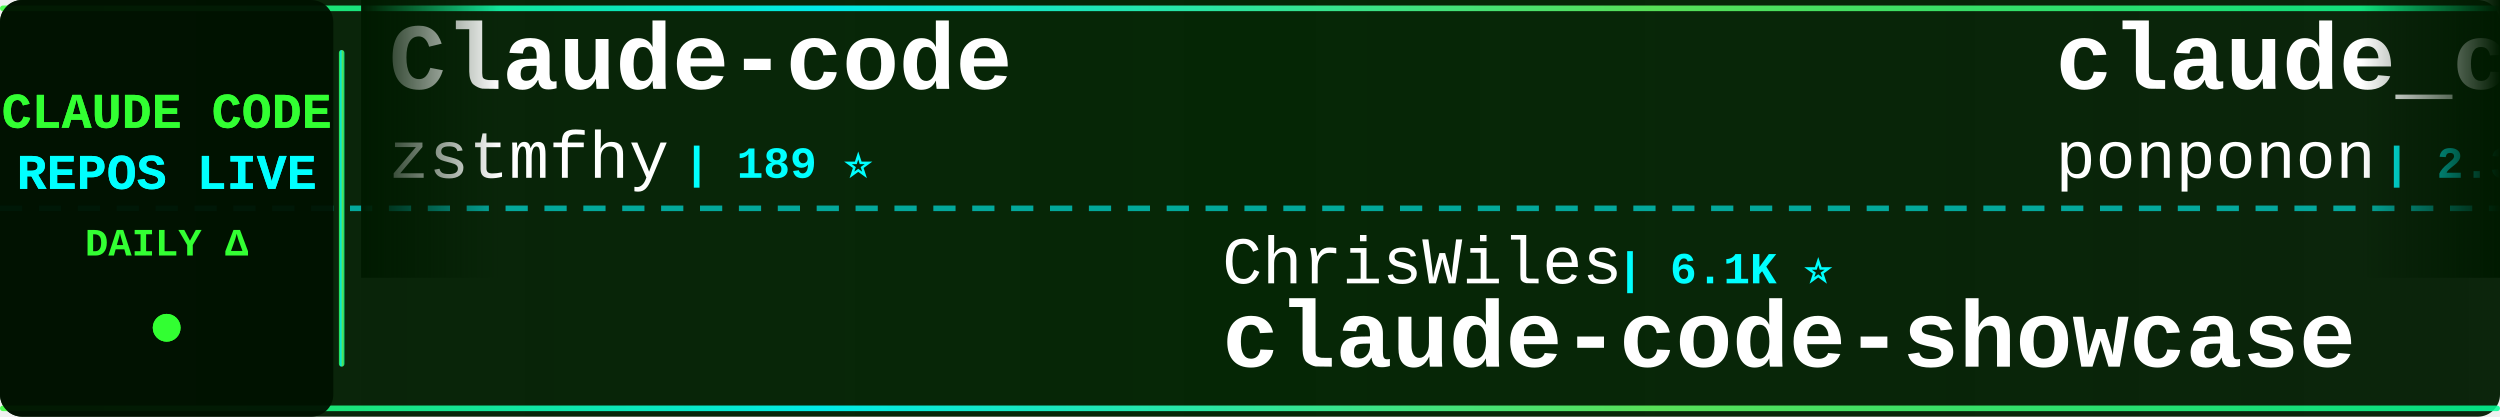
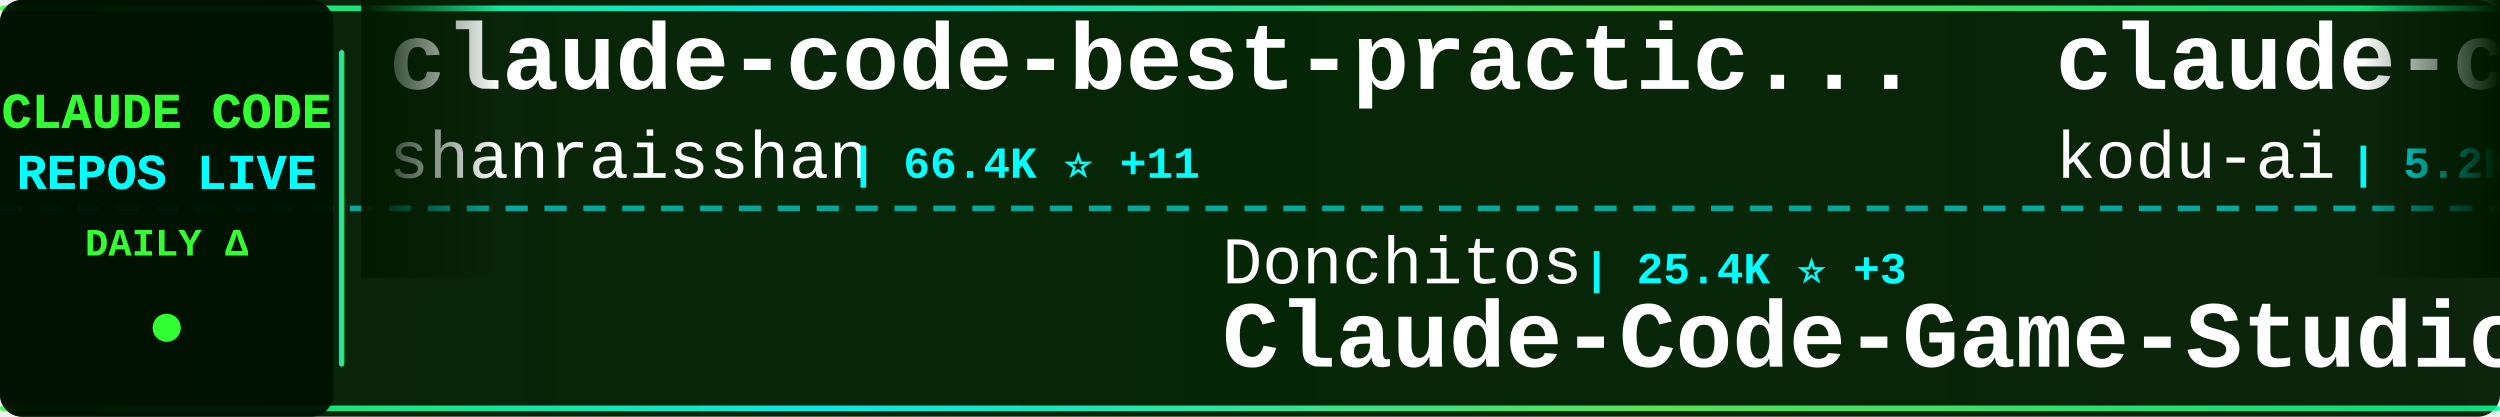
<svg xmlns="http://www.w3.org/2000/svg" width="900" height="150">
  <defs>
    <linearGradient id="tickerBg" x1="0%" y1="0%" x2="100%" y2="0%">
      <stop offset="0%" style="stop-color:#001a00;stop-opacity:0.95" />
      <stop offset="50%" style="stop-color:#002200;stop-opacity:0.98" />
      <stop offset="100%" style="stop-color:#001a00;stop-opacity:0.95" />
    </linearGradient>
    <linearGradient id="borderGrad" x1="0%" y1="0%" x2="100%" y2="0%">
      <stop offset="0%" style="stop-color:#33ff33;stop-opacity:0.85">
        <animate attributeName="stop-opacity" values="0.85;1;0.85" dur="2s" repeatCount="indefinite" />
      </stop>
      <stop offset="33%" style="stop-color:#00ffff;stop-opacity:0.9">
        <animate attributeName="stop-opacity" values="0.9;1;0.9" dur="2.2s" repeatCount="indefinite" />
      </stop>
      <stop offset="66%" style="stop-color:#66ff66;stop-opacity:0.85">
        <animate attributeName="stop-opacity" values="0.85;1;0.85" dur="1.8s" repeatCount="indefinite" />
      </stop>
      <stop offset="100%" style="stop-color:#00ff99;stop-opacity:0.85">
        <animate attributeName="stop-opacity" values="0.85;1;0.85" dur="2s" repeatCount="indefinite" />
      </stop>
    </linearGradient>
    <filter id="textGlow">
      <feGaussianBlur stdDeviation="0.1" result="coloredBlur" />
      <feMerge>
        <feMergeNode in="coloredBlur" />
        <feMergeNode in="SourceGraphic" />
      </feMerge>
    </filter>
    <filter id="metricGlow">
      <feGaussianBlur stdDeviation="0.2" result="coloredBlur" />
      <feMerge>
        <feMergeNode in="coloredBlur" />
        <feMergeNode in="SourceGraphic" />
      </feMerge>
    </filter>
    <linearGradient id="leftFade" x1="0%" y1="0%" x2="100%" y2="0%">
      <stop offset="0%" style="stop-color:#001a00;stop-opacity:1" />
      <stop offset="100%" style="stop-color:#001a00;stop-opacity:0" />
    </linearGradient>
    <linearGradient id="rightFade" x1="0%" y1="0%" x2="100%" y2="0%">
      <stop offset="0%" style="stop-color:#001a00;stop-opacity:0" />
      <stop offset="100%" style="stop-color:#001a00;stop-opacity:1" />
    </linearGradient>
  </defs>
  <rect width="900" height="150" fill="url(#tickerBg)" rx="8" />
  <rect x="0" y="2" width="900" height="2" fill="url(#borderGrad)" rx="1" />
  <rect x="0" y="146" width="900" height="2" fill="url(#borderGrad)" rx="1" />
  <line x1="0" y1="75" x2="900" y2="75" stroke="#00ffff" stroke-width="2" stroke-dasharray="8 6" opacity="0.6" />
  <rect x="0" y="0" width="120" height="150" fill="#001100" opacity="0.95" rx="8" />
  <text x="60" y="46" font-family="'Courier New', monospace" font-size="18" font-weight="bold" fill="#33ff33" text-anchor="middle" filter="url(#textGlow)">
    CLAUDE CODE
  </text>
  <text x="60" y="68" font-family="'Courier New', monospace" font-size="18" font-weight="bold" fill="#00ffff" text-anchor="middle" filter="url(#textGlow)">
    REPOS LIVE
  </text>
  <text x="60" y="92" font-family="'Courier New', monospace" font-size="14" font-weight="bold" fill="#33ff33" text-anchor="middle">
    DAILY Δ
  </text>
  <circle cx="60" cy="118" r="5" fill="#33ff33" filter="url(#metricGlow)">
    <animate attributeName="r" values="4;6;4" dur="1.5s" repeatCount="indefinite" />
    <animate attributeName="opacity" values="0.6;1;0.6" dur="1.5s" repeatCount="indefinite" />
  </circle>
  <rect x="122" y="18" width="2" height="114" fill="url(#borderGrad)" rx="1" />
  <clipPath id="tickerClip">
    <rect x="130" y="0" width="770" height="150" />
  </clipPath>
  <g clip-path="url(#tickerClip)">
    <g id="tickerItems">
      <animateTransform attributeName="transform" attributeType="XML" type="translate" from="0 0" to="-3000 0" dur="54s" repeatCount="indefinite" />
      <g transform="translate(0, 0)">
+         <text x="140" y="32" font-family="'Courier New', monospace" font-size="34" font-weight="bold" fill="#ffffff">claude-code-best-practic...</text>
+         <text x="140" y="64" font-family="'Courier New', monospace" font-size="24" font-weight="normal" fill="#ffffff" opacity="1.0">shanraisshan</text>
+         <text x="306" y="64" font-family="'Courier New', monospace" font-size="16" font-weight="bold" fill="#00ffff"> | 66.4K ⭐ +11</text>
+       </g>
+       <g transform="translate(300, 0)">
+         <text x="140" y="102" font-family="'Courier New', monospace" font-size="24" font-weight="normal" fill="#ffffff" opacity="1.0">Donchitos</text>
+         <text x="270" y="102" font-family="'Courier New', monospace" font-size="16" font-weight="bold" fill="#00ffff"> | 25.4K ⭐ +3</text>
+         <text x="140" y="132" font-family="'Courier New', monospace" font-size="34" font-weight="bold" fill="#ffffff">Claude-Code-Game-Studios</text>
+       </g>
+       <g transform="translate(600, 0)">
+         <text x="140" y="32" font-family="'Courier New', monospace" font-size="34" font-weight="bold" fill="#ffffff">claude-coder</text>
+         <text x="140" y="64" font-family="'Courier New', monospace" font-size="24" font-weight="normal" fill="#ffffff" opacity="1.0">kodu-ai</text>
+         <text x="246" y="64" font-family="'Courier New', monospace" font-size="16" font-weight="bold" fill="#00ffff"> | 5.2K ⭐</text>
+       </g>
+       <g transform="translate(900, 0)">
+         <text x="140" y="102" font-family="'Courier New', monospace" font-size="24" font-weight="normal" fill="#ffffff" opacity="1.0">affaan-m</text>
+         <text x="258" y="102" font-family="'Courier New', monospace" font-size="16" font-weight="bold" fill="#00ffff"> | 267.4K ⭐ +64</text>
+         <text x="140" y="132" font-family="'Courier New', monospace" font-size="34" font-weight="bold" fill="#ffffff">ECC</text>
+       </g>
+       <g transform="translate(1200, 0)">
        <text x="140" y="32" font-family="'Courier New', monospace" font-size="34" font-weight="bold" fill="#ffffff">Claude-code</text>
        <text x="140" y="64" font-family="'Courier New', monospace" font-size="24" font-weight="normal" fill="#ffffff" opacity="1.0">zstmfhy</text>
        <text x="246" y="64" font-family="'Courier New', monospace" font-size="16" font-weight="bold" fill="#00ffff"> | 189 ⭐</text>
      </g>
-       <g transform="translate(300, 0)">
-         <text x="140" y="102" font-family="'Courier New', monospace" font-size="24" font-weight="normal" fill="#ffffff" opacity="1.0">ChrisWiles</text>
-         <text x="282" y="102" font-family="'Courier New', monospace" font-size="16" font-weight="bold" fill="#00ffff"> | 6.1K ⭐</text>
-         <text x="140" y="132" font-family="'Courier New', monospace" font-size="34" font-weight="bold" fill="#ffffff">claude-code-showcase</text>
+       <g transform="translate(1500, 0)">
+         <text x="140" y="102" font-family="'Courier New', monospace" font-size="24" font-weight="normal" fill="#ffffff" opacity="1.0">diet103</text>
+         <text x="246" y="102" font-family="'Courier New', monospace" font-size="16" font-weight="bold" fill="#00ffff"> | 10.0K ⭐ +1</text>
+         <text x="140" y="132" font-family="'Courier New', monospace" font-size="34" font-weight="bold" fill="#ffffff">claude-code-infrastructu...</text>
      </g>
-       <g transform="translate(600, 0)">
-         <text x="140" y="32" font-family="'Courier New', monospace" font-size="34" font-weight="bold" fill="#ffffff">claude_code_src</text>
-         <text x="140" y="64" font-family="'Courier New', monospace" font-size="24" font-weight="normal" fill="#ffffff" opacity="1.0">ponponon</text>
-         <text x="258" y="64" font-family="'Courier New', monospace" font-size="16" font-weight="bold" fill="#00ffff"> | 2.3K ⭐</text>
+       <g transform="translate(1800, 0)">
+         <text x="140" y="32" font-family="'Courier New', monospace" font-size="34" font-weight="bold" fill="#ffffff">my-claude-code-setup</text>
+         <text x="140" y="64" font-family="'Courier New', monospace" font-size="24" font-weight="normal" fill="#ffffff" opacity="1.0">centminmod</text>
+         <text x="282" y="64" font-family="'Courier New', monospace" font-size="16" font-weight="bold" fill="#00ffff"> | 2.6K ⭐</text>
      </g>
-       <g transform="translate(900, 0)">
+       <g transform="translate(2100, 0)">
        <text x="140" y="102" font-family="'Courier New', monospace" font-size="24" font-weight="normal" fill="#ffffff" opacity="1.0">repowise-dev</text>
        <text x="306" y="102" font-family="'Courier New', monospace" font-size="16" font-weight="bold" fill="#00ffff"> | 1.2K ⭐</text>
        <text x="140" y="132" font-family="'Courier New', monospace" font-size="34" font-weight="bold" fill="#ffffff">claude-code-prompts</text>
      </g>
-       <g transform="translate(1200, 0)">
+       <g transform="translate(2400, 0)">
        <text x="140" y="32" font-family="'Courier New', monospace" font-size="34" font-weight="bold" fill="#ffffff">claude-code-source-code</text>
        <text x="140" y="64" font-family="'Courier New', monospace" font-size="24" font-weight="normal" fill="#ffffff" opacity="1.0">777genius</text>
        <text x="270" y="64" font-family="'Courier New', monospace" font-size="16" font-weight="bold" fill="#00ffff"> | 931 ⭐</text>
      </g>
-       <g transform="translate(1500, 0)">
-         <text x="140" y="102" font-family="'Courier New', monospace" font-size="24" font-weight="normal" fill="#ffffff" opacity="1.0">shanraisshan</text>
-         <text x="306" y="102" font-family="'Courier New', monospace" font-size="16" font-weight="bold" fill="#00ffff"> | 66.3K ⭐ +11</text>
-         <text x="140" y="132" font-family="'Courier New', monospace" font-size="34" font-weight="bold" fill="#ffffff">claude-code-best-practic...</text>
-       </g>
-       <g transform="translate(1800, 0)">
-         <text x="140" y="32" font-family="'Courier New', monospace" font-size="34" font-weight="bold" fill="#ffffff">everything-claude-code</text>
-         <text x="140" y="64" font-family="'Courier New', monospace" font-size="24" font-weight="normal" fill="#ffffff" opacity="1.0">WorldFlowAI</text>
-         <text x="294" y="64" font-family="'Courier New', monospace" font-size="16" font-weight="bold" fill="#00ffff"> | 3.6K ⭐ +4</text>
-       </g>
-       <g transform="translate(2100, 0)">
-         <text x="140" y="102" font-family="'Courier New', monospace" font-size="24" font-weight="normal" fill="#ffffff" opacity="1.0">farion1231</text>
-         <text x="282" y="102" font-family="'Courier New', monospace" font-size="16" font-weight="bold" fill="#00ffff"> | 136.8K ⭐ +136.8K</text>
-         <text x="140" y="132" font-family="'Courier New', monospace" font-size="34" font-weight="bold" fill="#ffffff">cc-switch</text>
-       </g>
-       <g transform="translate(2400, 0)">
-         <text x="140" y="32" font-family="'Courier New', monospace" font-size="34" font-weight="bold" fill="#ffffff">claude-code-from-source</text>
-         <text x="140" y="64" font-family="'Courier New', monospace" font-size="24" font-weight="normal" fill="#ffffff" opacity="1.0">alejandrobalderas</text>
-         <text x="366" y="64" font-family="'Courier New', monospace" font-size="16" font-weight="bold" fill="#00ffff"> | 2.9K ⭐ +1</text>
-       </g>
      <g transform="translate(2700, 0)">
-         <text x="140" y="102" font-family="'Courier New', monospace" font-size="24" font-weight="normal" fill="#ffffff" opacity="1.0">ChinaSiro</text>
-         <text x="270" y="102" font-family="'Courier New', monospace" font-size="16" font-weight="bold" fill="#00ffff"> | 9.7K ⭐</text>
-         <text x="140" y="132" font-family="'Courier New', monospace" font-size="34" font-weight="bold" fill="#ffffff">claude-code-sourcemap</text>
+         <text x="140" y="102" font-family="'Courier New', monospace" font-size="24" font-weight="normal" fill="#ffffff" opacity="1.0">VoltAgent</text>
+         <text x="270" y="102" font-family="'Courier New', monospace" font-size="16" font-weight="bold" fill="#00ffff"> | 25.3K ⭐ +1</text>
+         <text x="140" y="132" font-family="'Courier New', monospace" font-size="34" font-weight="bold" fill="#ffffff">awesome-claude-code-suba...</text>
      </g>
      <g transform="translate(3000, 0)">
-         <text x="140" y="32" font-family="'Courier New', monospace" font-size="34" font-weight="bold" fill="#ffffff">Claude-code</text>
-         <text x="140" y="64" font-family="'Courier New', monospace" font-size="24" font-weight="normal" fill="#ffffff" opacity="1.0">zstmfhy</text>
-         <text x="246" y="64" font-family="'Courier New', monospace" font-size="16" font-weight="bold" fill="#00ffff"> | 189 ⭐</text>
+         <text x="140" y="32" font-family="'Courier New', monospace" font-size="34" font-weight="bold" fill="#ffffff">claude-code-best-practic...</text>
+         <text x="140" y="64" font-family="'Courier New', monospace" font-size="24" font-weight="normal" fill="#ffffff" opacity="1.0">shanraisshan</text>
+         <text x="306" y="64" font-family="'Courier New', monospace" font-size="16" font-weight="bold" fill="#00ffff"> | 66.4K ⭐ +11</text>
      </g>
      <g transform="translate(3300, 0)">
-         <text x="140" y="102" font-family="'Courier New', monospace" font-size="24" font-weight="normal" fill="#ffffff" opacity="1.0">ChrisWiles</text>
-         <text x="282" y="102" font-family="'Courier New', monospace" font-size="16" font-weight="bold" fill="#00ffff"> | 6.1K ⭐</text>
-         <text x="140" y="132" font-family="'Courier New', monospace" font-size="34" font-weight="bold" fill="#ffffff">claude-code-showcase</text>
+         <text x="140" y="102" font-family="'Courier New', monospace" font-size="24" font-weight="normal" fill="#ffffff" opacity="1.0">Donchitos</text>
+         <text x="270" y="102" font-family="'Courier New', monospace" font-size="16" font-weight="bold" fill="#00ffff"> | 25.4K ⭐ +3</text>
+         <text x="140" y="132" font-family="'Courier New', monospace" font-size="34" font-weight="bold" fill="#ffffff">Claude-Code-Game-Studios</text>
      </g>
      <g transform="translate(3600, 0)">
-         <text x="140" y="32" font-family="'Courier New', monospace" font-size="34" font-weight="bold" fill="#ffffff">claude_code_src</text>
-         <text x="140" y="64" font-family="'Courier New', monospace" font-size="24" font-weight="normal" fill="#ffffff" opacity="1.0">ponponon</text>
-         <text x="258" y="64" font-family="'Courier New', monospace" font-size="16" font-weight="bold" fill="#00ffff"> | 2.3K ⭐</text>
+         <text x="140" y="32" font-family="'Courier New', monospace" font-size="34" font-weight="bold" fill="#ffffff">claude-coder</text>
+         <text x="140" y="64" font-family="'Courier New', monospace" font-size="24" font-weight="normal" fill="#ffffff" opacity="1.0">kodu-ai</text>
+         <text x="246" y="64" font-family="'Courier New', monospace" font-size="16" font-weight="bold" fill="#00ffff"> | 5.2K ⭐</text>
      </g>
      <g transform="translate(3900, 0)">
-         <text x="140" y="102" font-family="'Courier New', monospace" font-size="24" font-weight="normal" fill="#ffffff" opacity="1.0">repowise-dev</text>
-         <text x="306" y="102" font-family="'Courier New', monospace" font-size="16" font-weight="bold" fill="#00ffff"> | 1.2K ⭐</text>
-         <text x="140" y="132" font-family="'Courier New', monospace" font-size="34" font-weight="bold" fill="#ffffff">claude-code-prompts</text>
+         <text x="140" y="102" font-family="'Courier New', monospace" font-size="24" font-weight="normal" fill="#ffffff" opacity="1.0">affaan-m</text>
+         <text x="258" y="102" font-family="'Courier New', monospace" font-size="16" font-weight="bold" fill="#00ffff"> | 267.4K ⭐ +64</text>
+         <text x="140" y="132" font-family="'Courier New', monospace" font-size="34" font-weight="bold" fill="#ffffff">ECC</text>
      </g>
    </g>
  </g>
  <rect x="130" y="0" width="50" height="100" fill="url(#leftFade)" />
  <rect x="850" y="0" width="50" height="100" fill="url(#rightFade)" />
</svg>
